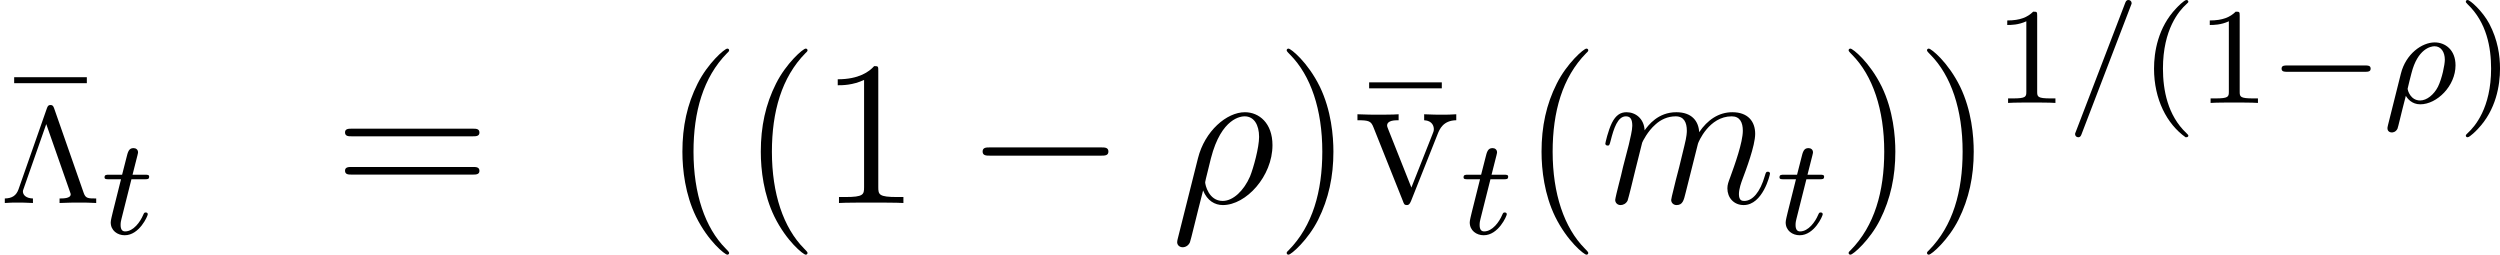
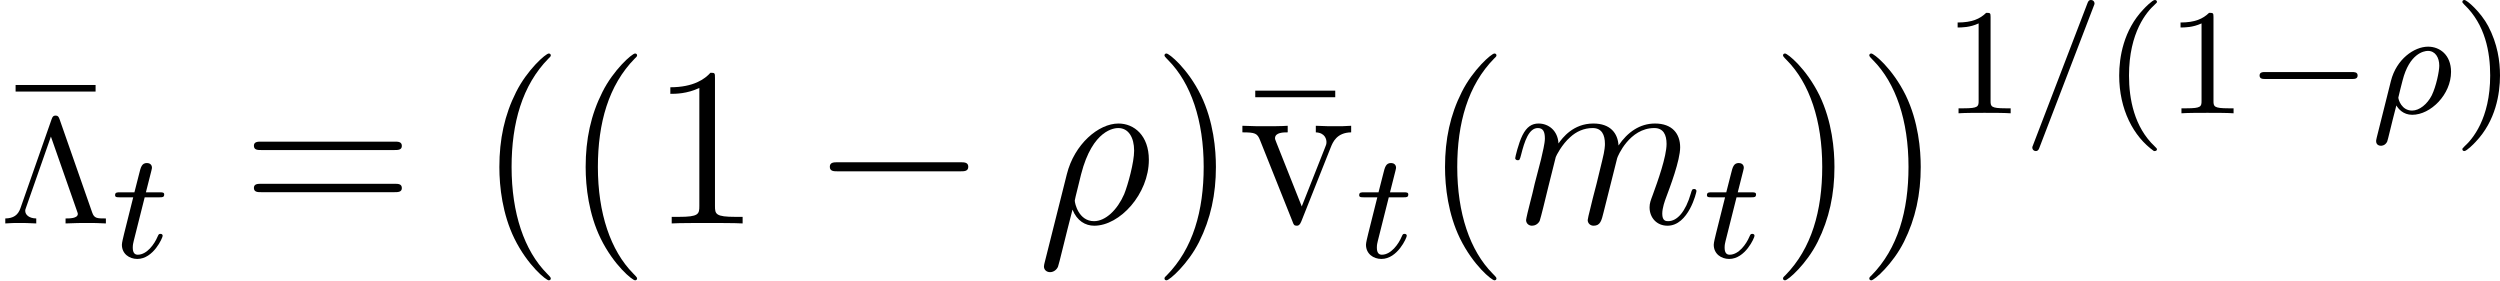
- <svg xmlns="http://www.w3.org/2000/svg" xmlns:xlink="http://www.w3.org/1999/xlink" version="1.1" width="145.186pt" height="14.79pt" viewBox="149.971 521.993 145.186 14.79">
+ <svg xmlns="http://www.w3.org/2000/svg" xmlns:xlink="http://www.w3.org/1999/xlink" version="1.1" width="131.903pt" height="14.79pt" viewBox="151.631 588.659 131.903 14.79">
  <defs>
    <path id="g11-0" d="M5.571-1.809C5.699-1.809 5.874-1.809 5.874-1.993S5.699-2.176 5.571-2.176H1.004C.877-2.176 .701-2.176 .701-1.993S.877-1.809 1.004-1.809H5.571Z" />
-     <path id="g14-26" d="M.295 1.283C.263 1.411 .263 1.451 .263 1.467C.263 1.666 .422 1.714 .518 1.714C.558 1.714 .741 1.706 .845 1.498C.885 1.411 1.044 .677 1.331-.414C1.427-.247 1.682 .08 2.168 .08C3.14 .08 4.216-.988 4.216-2.184C4.216-3.084 3.618-3.515 3.005-3.515C2.271-3.515 1.331-2.853 1.044-1.706L.295 1.283ZM2.16-.143C1.61-.143 1.435-.717 1.435-.829C1.435-.861 1.642-1.674 1.658-1.73C2.016-3.14 2.774-3.292 2.997-3.292C3.379-3.292 3.595-2.949 3.595-2.511C3.595-2.224 3.435-1.427 3.196-.94C2.965-.486 2.55-.143 2.16-.143Z" />
-     <path id="g14-61" d="M3.706-5.643C3.754-5.754 3.754-5.77 3.754-5.794C3.754-5.898 3.674-5.978 3.571-5.978C3.443-5.978 3.411-5.882 3.379-5.802L.518 1.658C.47 1.769 .47 1.785 .47 1.809C.47 1.913 .55 1.993 .654 1.993C.781 1.993 .813 1.897 .845 1.817L3.706-5.643Z" />
-     <path id="g14-116" d="M1.761-3.172H2.542C2.694-3.172 2.79-3.172 2.79-3.324C2.79-3.435 2.686-3.435 2.55-3.435H1.825L2.112-4.567C2.144-4.686 2.144-4.726 2.144-4.734C2.144-4.902 2.016-4.981 1.881-4.981C1.61-4.981 1.554-4.766 1.467-4.407L1.219-3.435H.454C.303-3.435 .199-3.435 .199-3.284C.199-3.172 .303-3.172 .438-3.172H1.156L.677-1.259C.63-1.06 .558-.781 .558-.669C.558-.191 .948 .08 1.371 .08C2.224 .08 2.71-1.044 2.71-1.14C2.71-1.227 2.638-1.243 2.59-1.243C2.503-1.243 2.495-1.211 2.439-1.092C2.279-.709 1.881-.143 1.395-.143C1.227-.143 1.132-.255 1.132-.518C1.132-.669 1.156-.757 1.18-.861L1.761-3.172Z" />
    <path id="g15-26" d="M.371 2.068C.359 2.128 .335 2.2 .335 2.271C.335 2.451 .478 2.57 .658 2.57S1.004 2.451 1.076 2.283C1.124 2.176 1.459 .741 1.841-.729C2.08-.132 2.523 .12 2.989 .12C4.34 .12 5.87-1.554 5.87-3.359C5.87-4.639 5.093-5.272 4.268-5.272C3.216-5.272 1.937-4.184 1.542-2.594L.371 2.068ZM2.977-.12C2.164-.12 1.961-1.064 1.961-1.207C1.961-1.279 2.26-2.415 2.295-2.594C2.905-4.973 4.077-5.033 4.256-5.033C4.794-5.033 5.093-4.543 5.093-3.838C5.093-3.228 4.77-2.044 4.567-1.542C4.208-.717 3.587-.12 2.977-.12Z" />
    <path id="g15-109" d="M2.463-3.503C2.487-3.575 2.786-4.172 3.228-4.555C3.539-4.842 3.945-5.033 4.411-5.033C4.89-5.033 5.057-4.674 5.057-4.196C5.057-4.125 5.057-3.885 4.914-3.324L4.615-2.092C4.519-1.733 4.292-.849 4.268-.717C4.22-.538 4.148-.227 4.148-.179C4.148-.012 4.28 .12 4.459 .12C4.818 .12 4.878-.155 4.985-.586L5.703-3.443C5.727-3.539 6.348-5.033 7.663-5.033C8.141-5.033 8.309-4.674 8.309-4.196C8.309-3.527 7.843-2.224 7.58-1.506C7.472-1.219 7.412-1.064 7.412-.849C7.412-.311 7.783 .12 8.357 .12C9.468 .12 9.887-1.638 9.887-1.71C9.887-1.769 9.839-1.817 9.767-1.817C9.66-1.817 9.648-1.781 9.588-1.578C9.313-.622 8.871-.12 8.393-.12C8.273-.12 8.082-.132 8.082-.514C8.082-.825 8.225-1.207 8.273-1.339C8.488-1.913 9.026-3.324 9.026-4.017C9.026-4.734 8.608-5.272 7.699-5.272C6.898-5.272 6.253-4.818 5.774-4.113C5.738-4.758 5.344-5.272 4.447-5.272C3.383-5.272 2.821-4.519 2.606-4.22C2.57-4.902 2.08-5.272 1.554-5.272C1.207-5.272 .933-5.105 .705-4.651C.49-4.22 .323-3.491 .323-3.443S.371-3.335 .454-3.335C.55-3.335 .562-3.347 .634-3.622C.813-4.328 1.04-5.033 1.518-5.033C1.793-5.033 1.889-4.842 1.889-4.483C1.889-4.22 1.769-3.754 1.686-3.383L1.351-2.092C1.303-1.865 1.172-1.327 1.112-1.112C1.028-.801 .897-.239 .897-.179C.897-.012 1.028 .12 1.207 .12C1.351 .12 1.518 .048 1.614-.132C1.638-.191 1.745-.61 1.805-.849L2.068-1.925L2.463-3.503Z" />
+     <path id="g12-0" d="M7.878-2.75C8.082-2.75 8.297-2.75 8.297-2.989S8.082-3.228 7.878-3.228H1.411C1.207-3.228 .992-3.228 .992-2.989S1.207-2.75 1.411-2.75H7.878Z" />
    <path id="g17-3" d="M3.14-5.507C3.092-5.635 3.053-5.691 2.933-5.691S2.774-5.635 2.726-5.507L1.076-.797C.948-.438 .709-.271 .279-.263V0C.534-.024 .813-.024 1.036-.024C1.172-.024 1.554-.024 1.913 0V-.263C1.522-.271 1.331-.462 1.331-.669C1.331-.709 1.331-.725 1.371-.829L2.686-4.583L4.065-.646C4.105-.542 4.105-.526 4.105-.502C4.105-.263 3.666-.263 3.459-.263V0C4.136-.024 4.152-.024 4.575-.024C4.886-.024 5.228-.024 5.587 0V-.263C5.117-.263 4.973-.263 4.862-.582L3.14-5.507Z" />
    <path id="g17-40" d="M2.654 1.993C2.718 1.993 2.813 1.993 2.813 1.897C2.813 1.865 2.805 1.857 2.702 1.753C1.61 .725 1.339-.757 1.339-1.993C1.339-4.288 2.287-5.364 2.694-5.731C2.805-5.834 2.813-5.842 2.813-5.882S2.782-5.978 2.702-5.978C2.574-5.978 2.176-5.571 2.112-5.499C1.044-4.384 .821-2.949 .821-1.993C.821-.207 1.57 1.227 2.654 1.993Z" />
    <path id="g17-41" d="M2.463-1.993C2.463-2.75 2.335-3.658 1.841-4.599C1.451-5.332 .725-5.978 .582-5.978C.502-5.978 .478-5.922 .478-5.882C.478-5.85 .478-5.834 .574-5.738C1.69-4.678 1.945-3.22 1.945-1.993C1.945 .295 .996 1.379 .59 1.745C.486 1.849 .478 1.857 .478 1.897S.502 1.993 .582 1.993C.709 1.993 1.108 1.586 1.172 1.514C2.24 .399 2.463-1.036 2.463-1.993Z" />
    <path id="g17-49" d="M2.503-5.077C2.503-5.292 2.487-5.3 2.271-5.3C1.945-4.981 1.522-4.79 .765-4.79V-4.527C.98-4.527 1.411-4.527 1.873-4.742V-.654C1.873-.359 1.849-.263 1.092-.263H.813V0C1.14-.024 1.825-.024 2.184-.024S3.236-.024 3.563 0V-.263H3.284C2.527-.263 2.503-.359 2.503-.654V-5.077Z" />
-     <path id="g12-0" d="M7.878-2.75C8.082-2.75 8.297-2.75 8.297-2.989S8.082-3.228 7.878-3.228H1.411C1.207-3.228 .992-3.228 .992-2.989S1.207-2.75 1.411-2.75H7.878Z" />
+     <path id="g14-26" d="M.295 1.283C.263 1.411 .263 1.451 .263 1.467C.263 1.666 .422 1.714 .518 1.714C.558 1.714 .741 1.706 .845 1.498C.885 1.411 1.044 .677 1.331-.414C1.427-.247 1.682 .08 2.168 .08C3.14 .08 4.216-.988 4.216-2.184C4.216-3.084 3.618-3.515 3.005-3.515C2.271-3.515 1.331-2.853 1.044-1.706L.295 1.283ZM2.16-.143C1.61-.143 1.435-.717 1.435-.829C1.435-.861 1.642-1.674 1.658-1.73C2.016-3.14 2.774-3.292 2.997-3.292C3.379-3.292 3.595-2.949 3.595-2.511C3.595-2.224 3.435-1.427 3.196-.94C2.965-.486 2.55-.143 2.16-.143Z" />
+     <path id="g14-61" d="M3.706-5.643C3.754-5.754 3.754-5.77 3.754-5.794C3.754-5.898 3.674-5.978 3.571-5.978C3.443-5.978 3.411-5.882 3.379-5.802L.518 1.658C.47 1.769 .47 1.785 .47 1.809C.47 1.913 .55 1.993 .654 1.993C.781 1.993 .813 1.897 .845 1.817L3.706-5.643Z" />
+     <path id="g14-116" d="M1.761-3.172H2.542C2.694-3.172 2.79-3.172 2.79-3.324C2.79-3.435 2.686-3.435 2.55-3.435H1.825L2.112-4.567C2.144-4.686 2.144-4.726 2.144-4.734C2.144-4.902 2.016-4.981 1.881-4.981C1.61-4.981 1.554-4.766 1.467-4.407L1.219-3.435H.454C.303-3.435 .199-3.435 .199-3.284C.199-3.172 .303-3.172 .438-3.172H1.156L.677-1.259C.63-1.06 .558-.781 .558-.669C.558-.191 .948 .08 1.371 .08C2.224 .08 2.71-1.044 2.71-1.14C2.71-1.227 2.638-1.243 2.59-1.243C2.503-1.243 2.495-1.211 2.439-1.092C2.279-.709 1.881-.143 1.395-.143C1.227-.143 1.132-.255 1.132-.518C1.132-.669 1.156-.757 1.18-.861L1.761-3.172Z" />
    <path id="g28-22" d="M5.033-6.659V-7.006H.813V-6.659H5.033Z" />
    <path id="g28-40" d="M3.885 2.905C3.885 2.869 3.885 2.845 3.682 2.642C2.487 1.435 1.817-.538 1.817-2.977C1.817-5.296 2.379-7.293 3.766-8.703C3.885-8.811 3.885-8.835 3.885-8.871C3.885-8.942 3.826-8.966 3.778-8.966C3.622-8.966 2.642-8.106 2.056-6.934C1.447-5.727 1.172-4.447 1.172-2.977C1.172-1.913 1.339-.49 1.961 .789C2.666 2.224 3.646 3.001 3.778 3.001C3.826 3.001 3.885 2.977 3.885 2.905Z" />
    <path id="g28-41" d="M3.371-2.977C3.371-3.885 3.252-5.368 2.582-6.755C1.877-8.189 .897-8.966 .765-8.966C.717-8.966 .658-8.942 .658-8.871C.658-8.835 .658-8.811 .861-8.608C2.056-7.4 2.726-5.428 2.726-2.989C2.726-.669 2.164 1.327 .777 2.738C.658 2.845 .658 2.869 .658 2.905C.658 2.977 .717 3.001 .765 3.001C.921 3.001 1.901 2.14 2.487 .968C3.096-.251 3.371-1.542 3.371-2.977Z" />
    <path id="g28-49" d="M3.443-7.663C3.443-7.938 3.443-7.95 3.204-7.95C2.917-7.627 2.319-7.185 1.088-7.185V-6.838C1.363-6.838 1.961-6.838 2.618-7.149V-.921C2.618-.49 2.582-.347 1.53-.347H1.16V0C1.482-.024 2.642-.024 3.037-.024S4.579-.024 4.902 0V-.347H4.531C3.479-.347 3.443-.49 3.443-.921V-7.663Z" />
    <path id="g28-61" d="M8.07-3.873C8.237-3.873 8.452-3.873 8.452-4.089C8.452-4.316 8.249-4.316 8.07-4.316H1.028C.861-4.316 .646-4.316 .646-4.101C.646-3.873 .849-3.873 1.028-3.873H8.07ZM8.07-1.65C8.237-1.65 8.452-1.65 8.452-1.865C8.452-2.092 8.249-2.092 8.07-2.092H1.028C.861-2.092 .646-2.092 .646-1.877C.646-1.65 .849-1.65 1.028-1.65H8.07Z" />
    <path id="g28-118" d="M4.878-4.017C4.985-4.28 5.189-4.794 5.954-4.806V-5.153C5.607-5.129 5.44-5.129 5.069-5.129C4.818-5.129 4.639-5.129 4.089-5.153V-4.806C4.591-4.782 4.651-4.423 4.651-4.292C4.651-4.184 4.627-4.125 4.567-3.981L3.347-.897L2.008-4.268C1.949-4.435 1.937-4.435 1.937-4.495C1.937-4.806 2.391-4.806 2.606-4.806V-5.153C2.307-5.129 1.686-5.129 1.363-5.129C.968-5.129 .944-5.129 .215-5.153V-4.806C.885-4.806 1.004-4.758 1.148-4.388L2.857-.108C2.917 .06 2.941 .12 3.084 .12C3.168 .12 3.24 .096 3.324-.108L4.878-4.017Z" />
  </defs>
  <g id="page1">
-     <use x="149.981" y="533.483" xlink:href="#g28-22" />
-     <use x="149.971" y="533.782" xlink:href="#g17-3" />
-     <use x="155.843" y="535.575" xlink:href="#g14-116" />
-     <use x="169.362" y="533.782" xlink:href="#g28-61" />
-     <use x="188.429" y="533.782" xlink:href="#g28-40" />
-     <use x="192.982" y="533.782" xlink:href="#g28-40" />
-     <use x="197.534" y="533.782" xlink:href="#g28-49" />
-     <use x="206.044" y="533.782" xlink:href="#g12-0" />
-     <use x="217.999" y="533.782" xlink:href="#g15-26" />
-     <use x="224.037" y="533.782" xlink:href="#g28-41" />
-     <use x="228.67" y="533.782" xlink:href="#g28-22" />
-     <use x="228.589" y="533.782" xlink:href="#g28-118" />
-     <use x="234.767" y="535.575" xlink:href="#g14-116" />
-     <use x="238.323" y="533.782" xlink:href="#g28-40" />
-     <use x="242.876" y="533.782" xlink:href="#g15-109" />
-     <use x="253.115" y="535.575" xlink:href="#g14-116" />
-     <use x="256.671" y="533.782" xlink:href="#g28-41" />
-     <use x="261.223" y="533.782" xlink:href="#g28-41" />
-     <use x="265.776" y="527.971" xlink:href="#g17-49" />
-     <use x="270.01" y="527.971" xlink:href="#g14-61" />
-     <use x="274.244" y="527.971" xlink:href="#g17-40" />
-     <use x="277.537" y="527.971" xlink:href="#g17-49" />
-     <use x="281.771" y="527.971" xlink:href="#g11-0" />
-     <use x="288.358" y="527.971" xlink:href="#g14-26" />
-     <use x="292.695" y="527.971" xlink:href="#g17-41" />
+     <use x="151.641" y="600.149" xlink:href="#g28-22" />
+     <use x="151.631" y="600.448" xlink:href="#g17-3" />
+     <use x="157.504" y="602.241" xlink:href="#g14-116" />
+     <use x="164.381" y="600.448" xlink:href="#g28-61" />
+     <use x="176.806" y="600.448" xlink:href="#g28-40" />
+     <use x="181.359" y="600.448" xlink:href="#g28-40" />
+     <use x="185.911" y="600.448" xlink:href="#g28-49" />
+     <use x="194.421" y="600.448" xlink:href="#g12-0" />
+     <use x="206.376" y="600.448" xlink:href="#g15-26" />
+     <use x="212.413" y="600.448" xlink:href="#g28-41" />
+     <use x="217.047" y="600.448" xlink:href="#g28-22" />
+     <use x="216.966" y="600.448" xlink:href="#g28-118" />
+     <use x="223.144" y="602.241" xlink:href="#g14-116" />
+     <use x="226.7" y="600.448" xlink:href="#g28-40" />
+     <use x="231.252" y="600.448" xlink:href="#g15-109" />
+     <use x="241.492" y="602.241" xlink:href="#g14-116" />
+     <use x="245.048" y="600.448" xlink:href="#g28-41" />
+     <use x="249.6" y="600.448" xlink:href="#g28-41" />
+     <use x="254.153" y="594.636" xlink:href="#g17-49" />
+     <use x="258.387" y="594.636" xlink:href="#g14-61" />
+     <use x="262.621" y="594.636" xlink:href="#g17-40" />
+     <use x="265.914" y="594.636" xlink:href="#g17-49" />
+     <use x="270.148" y="594.636" xlink:href="#g11-0" />
+     <use x="276.735" y="594.636" xlink:href="#g14-26" />
+     <use x="281.071" y="594.636" xlink:href="#g17-41" />
  </g>
</svg>
